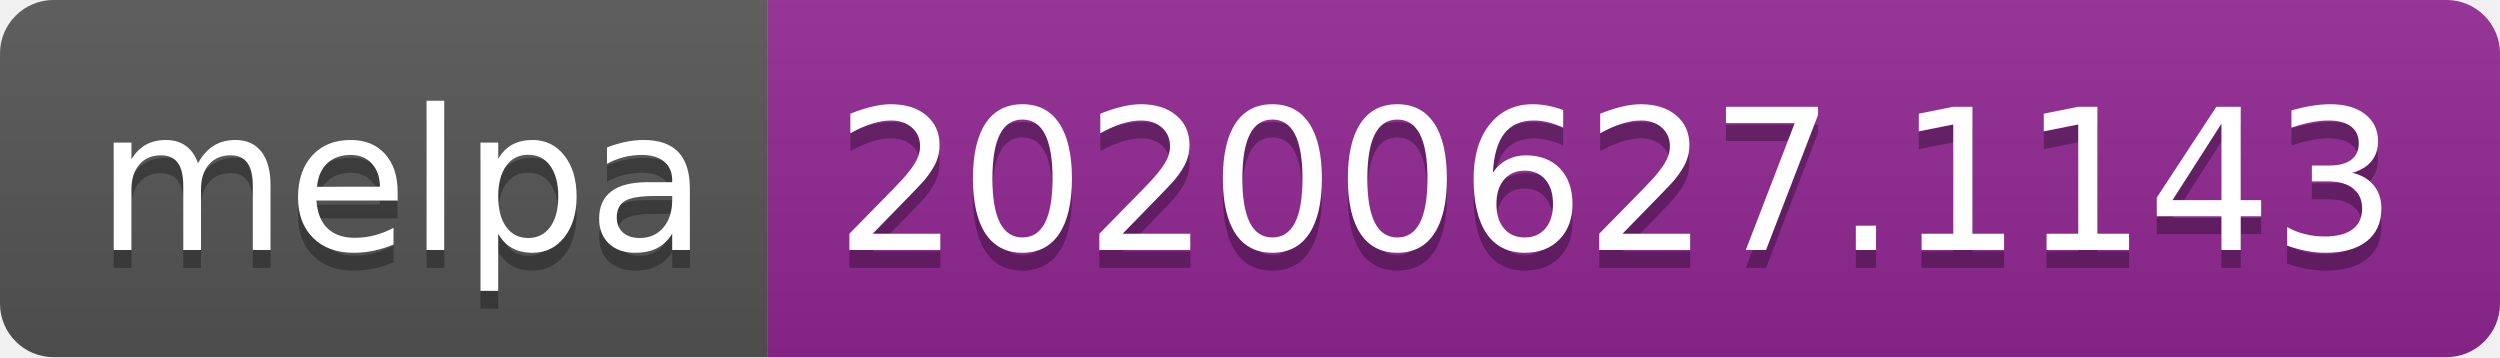
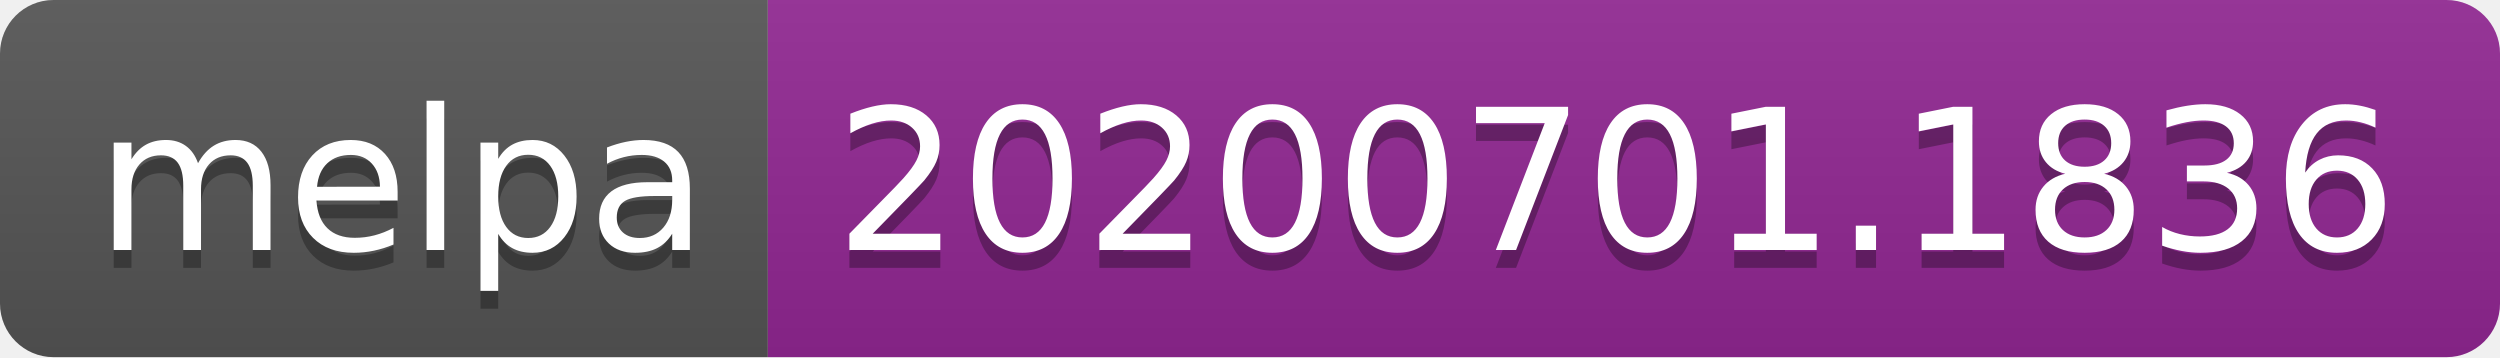
<svg xmlns="http://www.w3.org/2000/svg" width="140" height="20">
  <linearGradient id="s" x2="0" y2="100%">
    <stop offset="0" stop-color="#bbb" stop-opacity=".1" />
    <stop offset="1" stop-opacity=".1" />
  </linearGradient>
  <clipPath id="r">
    <rect width="140" height="20" rx="3" fill="#fff" />
  </clipPath>
  <g clip-path="url(#r)">
    <rect width="43" height="20" fill="#555" />
    <rect x="43" width="97" height="20" fill="#922793" />
    <rect width="140" height="20" fill="url(#s)" />
  </g>
  <g fill="#fff" text-anchor="middle" font-family="Verdana,Geneva,DejaVu Sans,sans-serif" text-rendering="geometricPrecision" font-size="110">
    <text x="225" y="150" fill="#010101" fill-opacity=".3" transform="scale(.1)" textLength="330">melpa</text>
    <text x="225" y="140" transform="scale(.1)" textLength="330">melpa</text>
-     <text x="905" y="150" fill="#010101" fill-opacity=".3" transform="scale(.1)" textLength="870">20200627.1143</text>
-     <text x="905" y="140" transform="scale(.1)" textLength="870">20200627.1143</text>
+     <text x="905" y="150" fill="#010101" fill-opacity=".3" transform="scale(.1)" textLength="870">20200701.1836</text>
+     <text x="905" y="140" transform="scale(.1)" textLength="870">20200701.1836</text>
  </g>
</svg>
